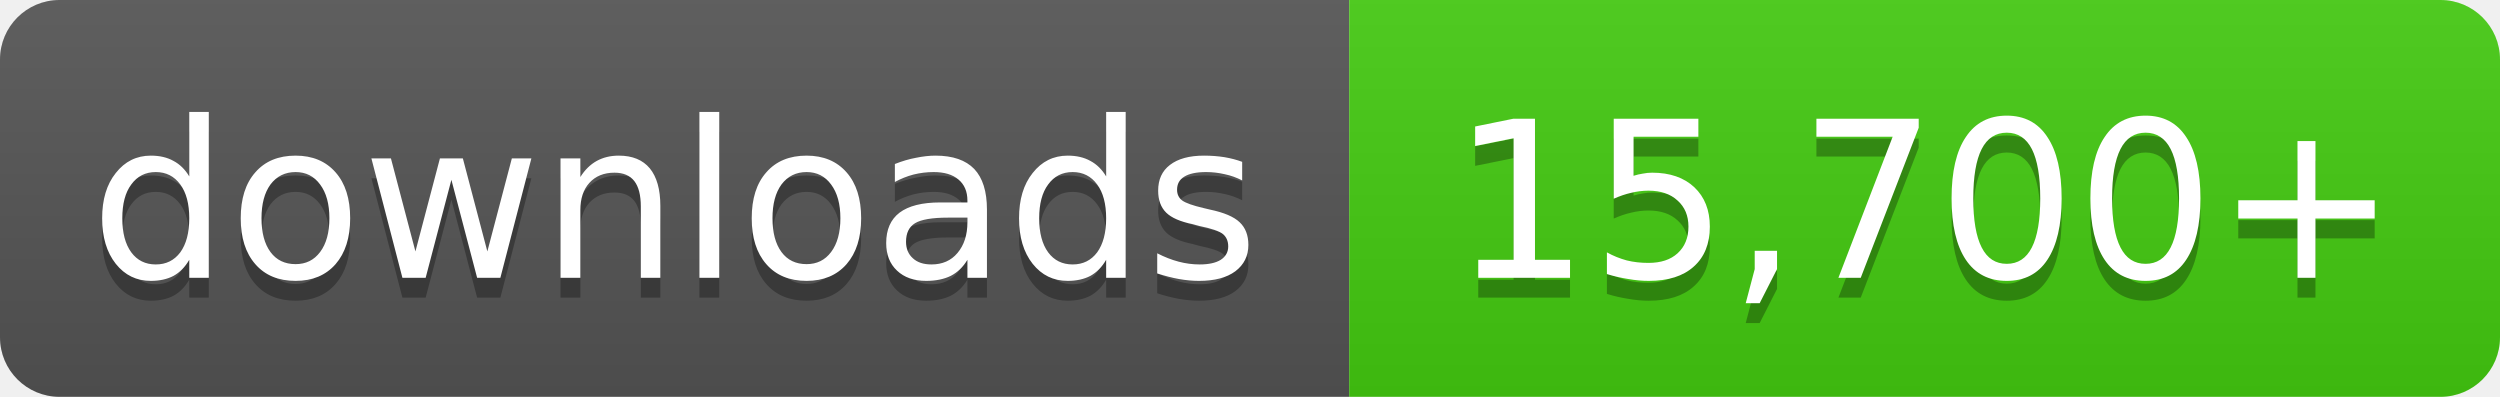
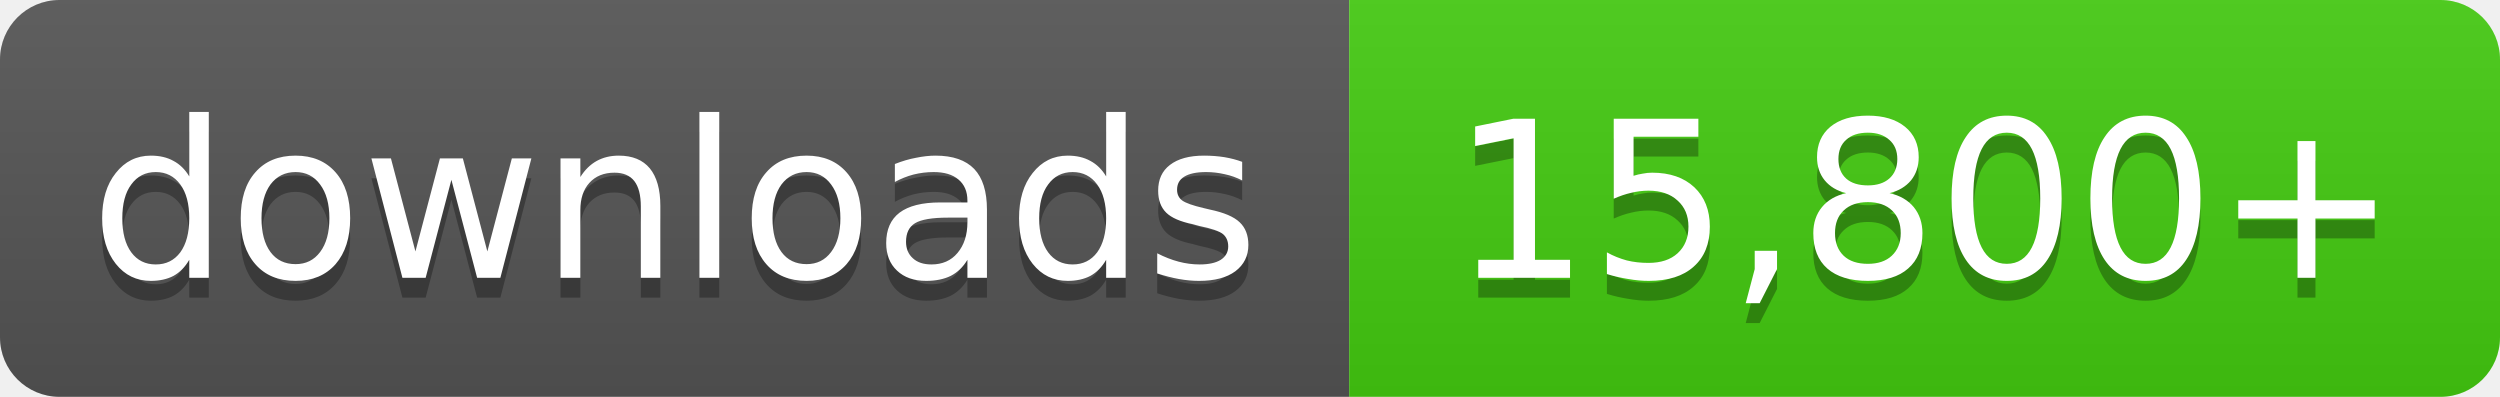
- <svg xmlns="http://www.w3.org/2000/svg" width="126" height="20" role="img" aria-label="downloads: 15,700+">
+ <svg xmlns="http://www.w3.org/2000/svg" width="126" height="20" role="img" aria-label="downloads: 15,800+">
  <linearGradient id="s" x2="0" y2="100%">
    <stop offset="0" stop-color="#bbb" stop-opacity=".1" />
    <stop offset="1" stop-opacity=".1" />
  </linearGradient>
  <clipPath id="r">
    <rect width="126" height="20" rx="3" fill="#fff" />
  </clipPath>
  <g clip-path="url(#r)">
    <rect width="68" height="20" fill="#555" />
    <rect x="68" width="58" height="20" fill="#4c1" />
    <rect width="126" height="20" fill="url(#s)" />
  </g>
  <g fill="#fff" text-anchor="middle" font-family="Verdana,Geneva,DejaVu Sans,sans-serif" font-size="11">
    <text x="34.0" y="15" fill="#010101" fill-opacity=".3">downloads</text>
    <text x="34.0" y="14">downloads</text>
-     <text x="97.0" y="15" fill="#010101" fill-opacity=".3">15,700+</text>
-     <text x="97.0" y="14">15,700+</text>
+     <text x="97.0" y="15" fill="#010101" fill-opacity=".3">15,800+</text>
+     <text x="97.0" y="14">15,800+</text>
  </g>
</svg>
